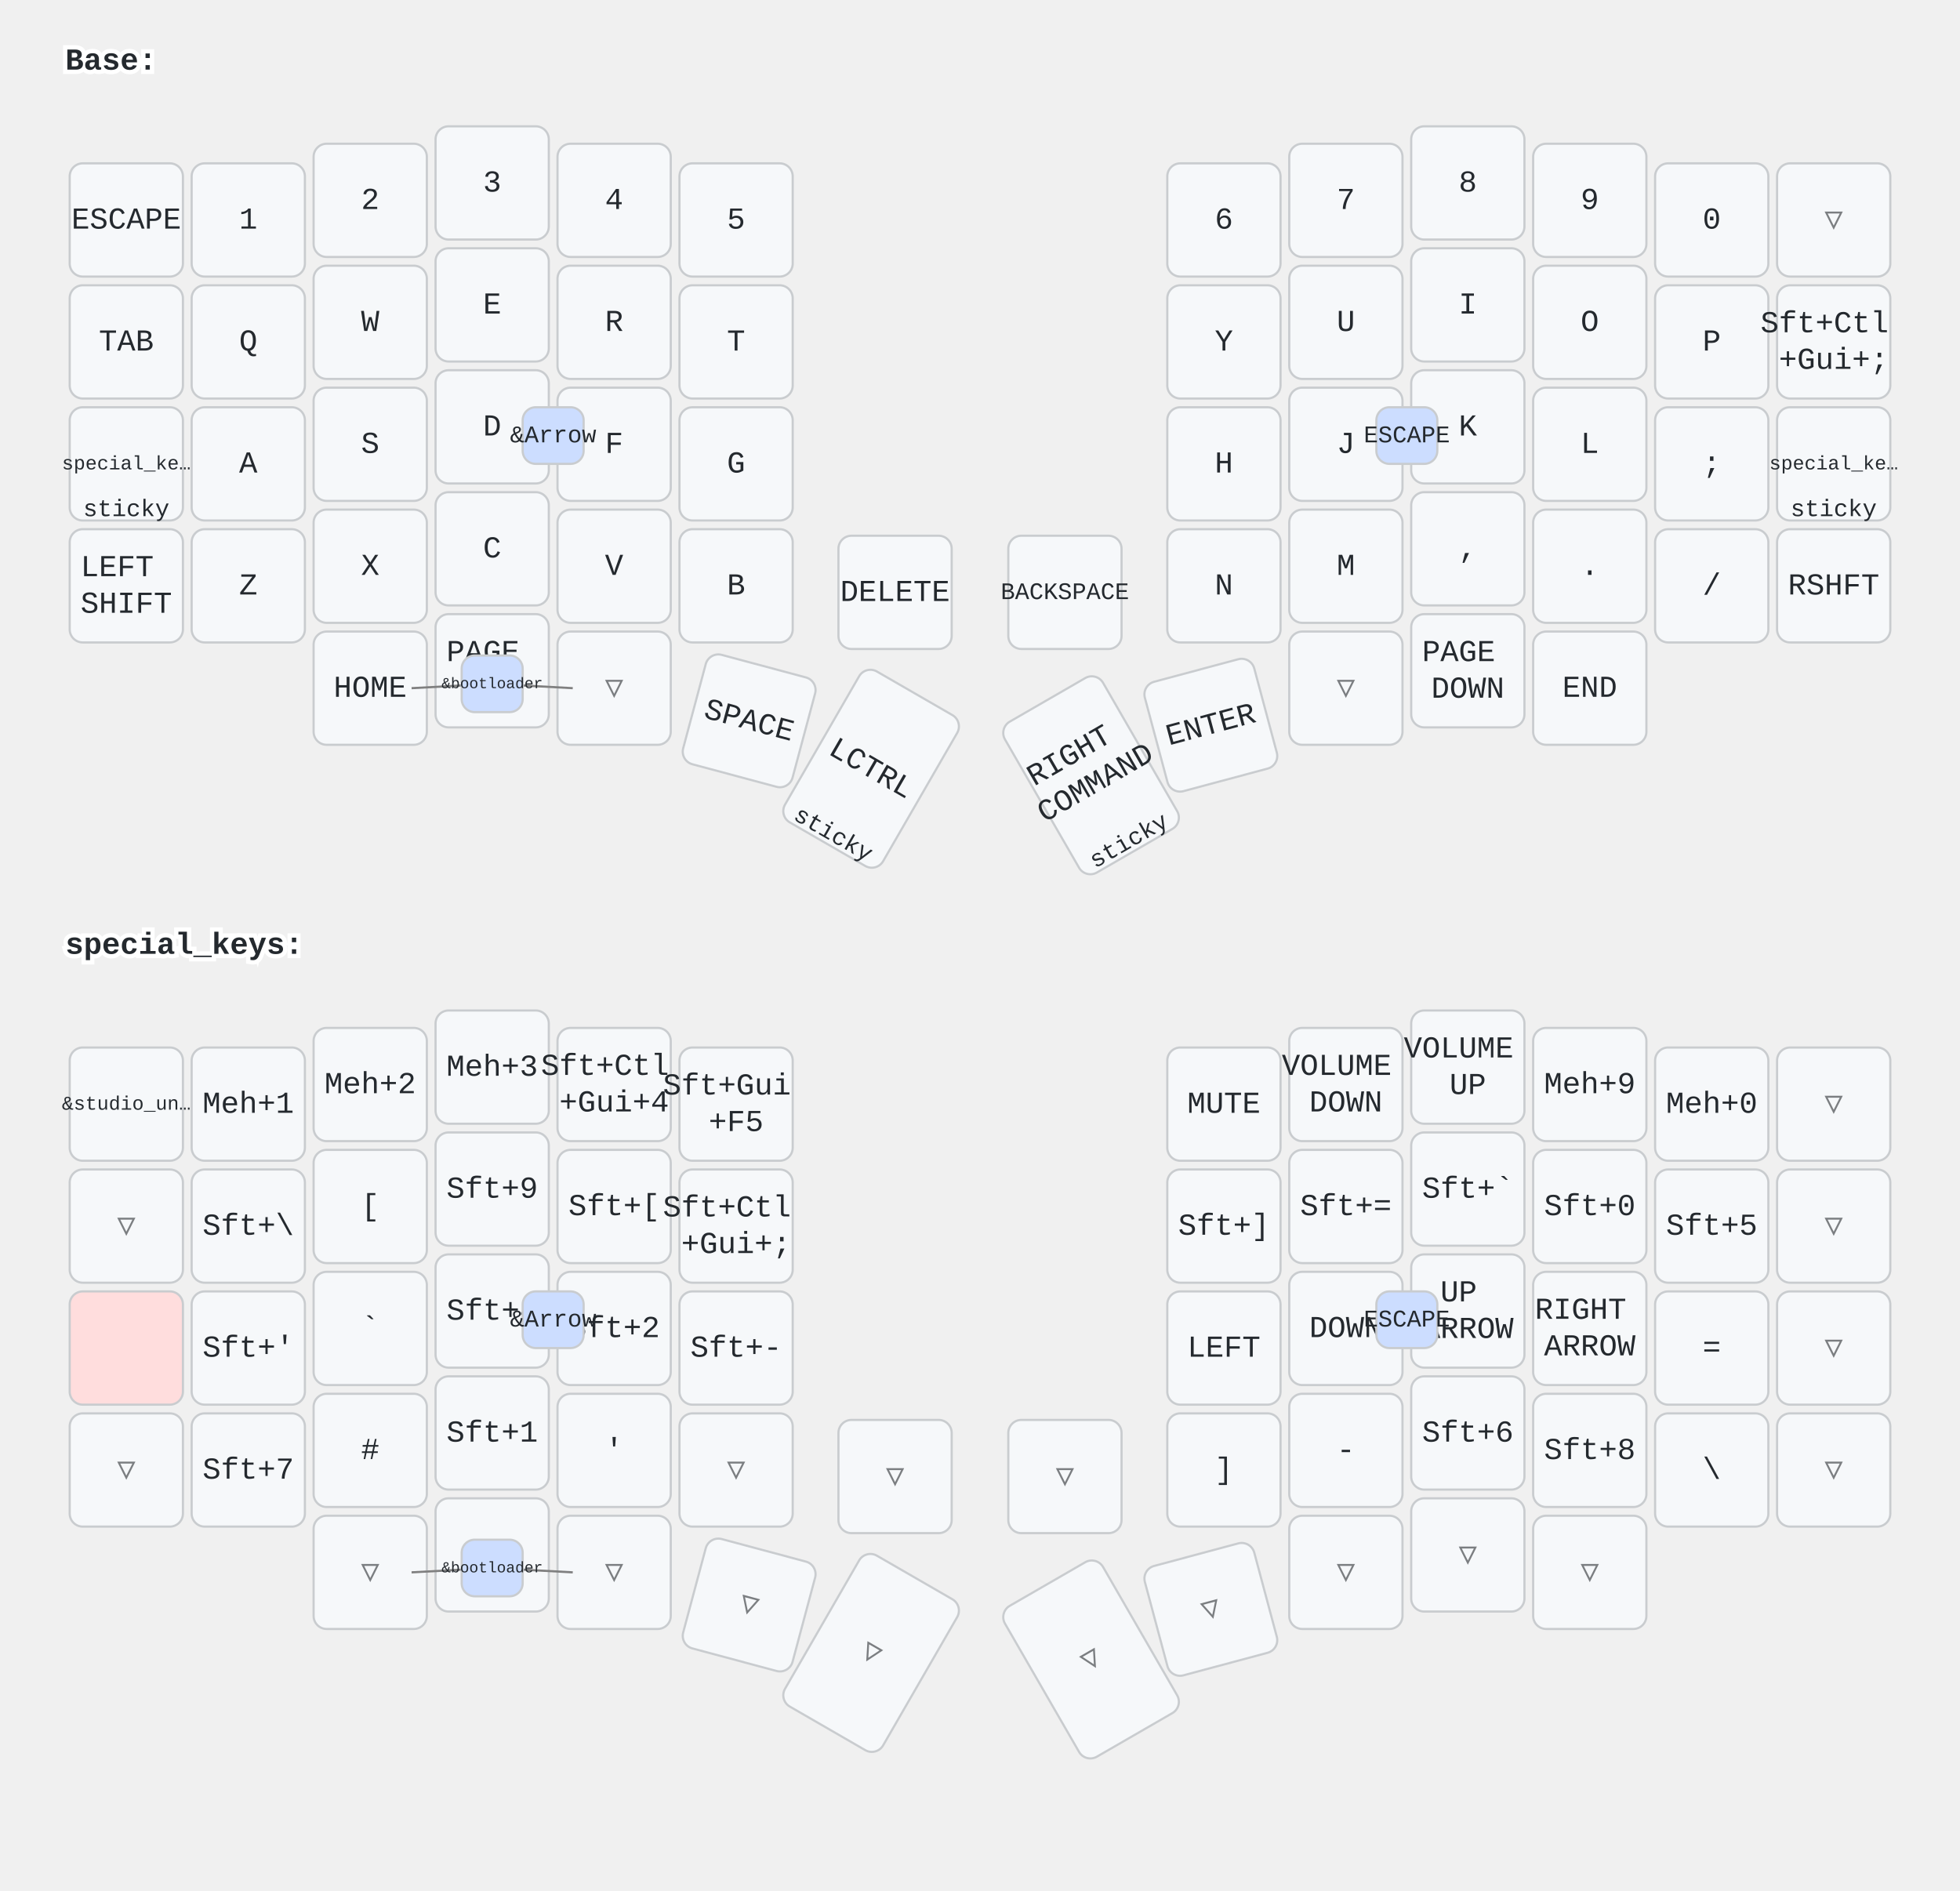
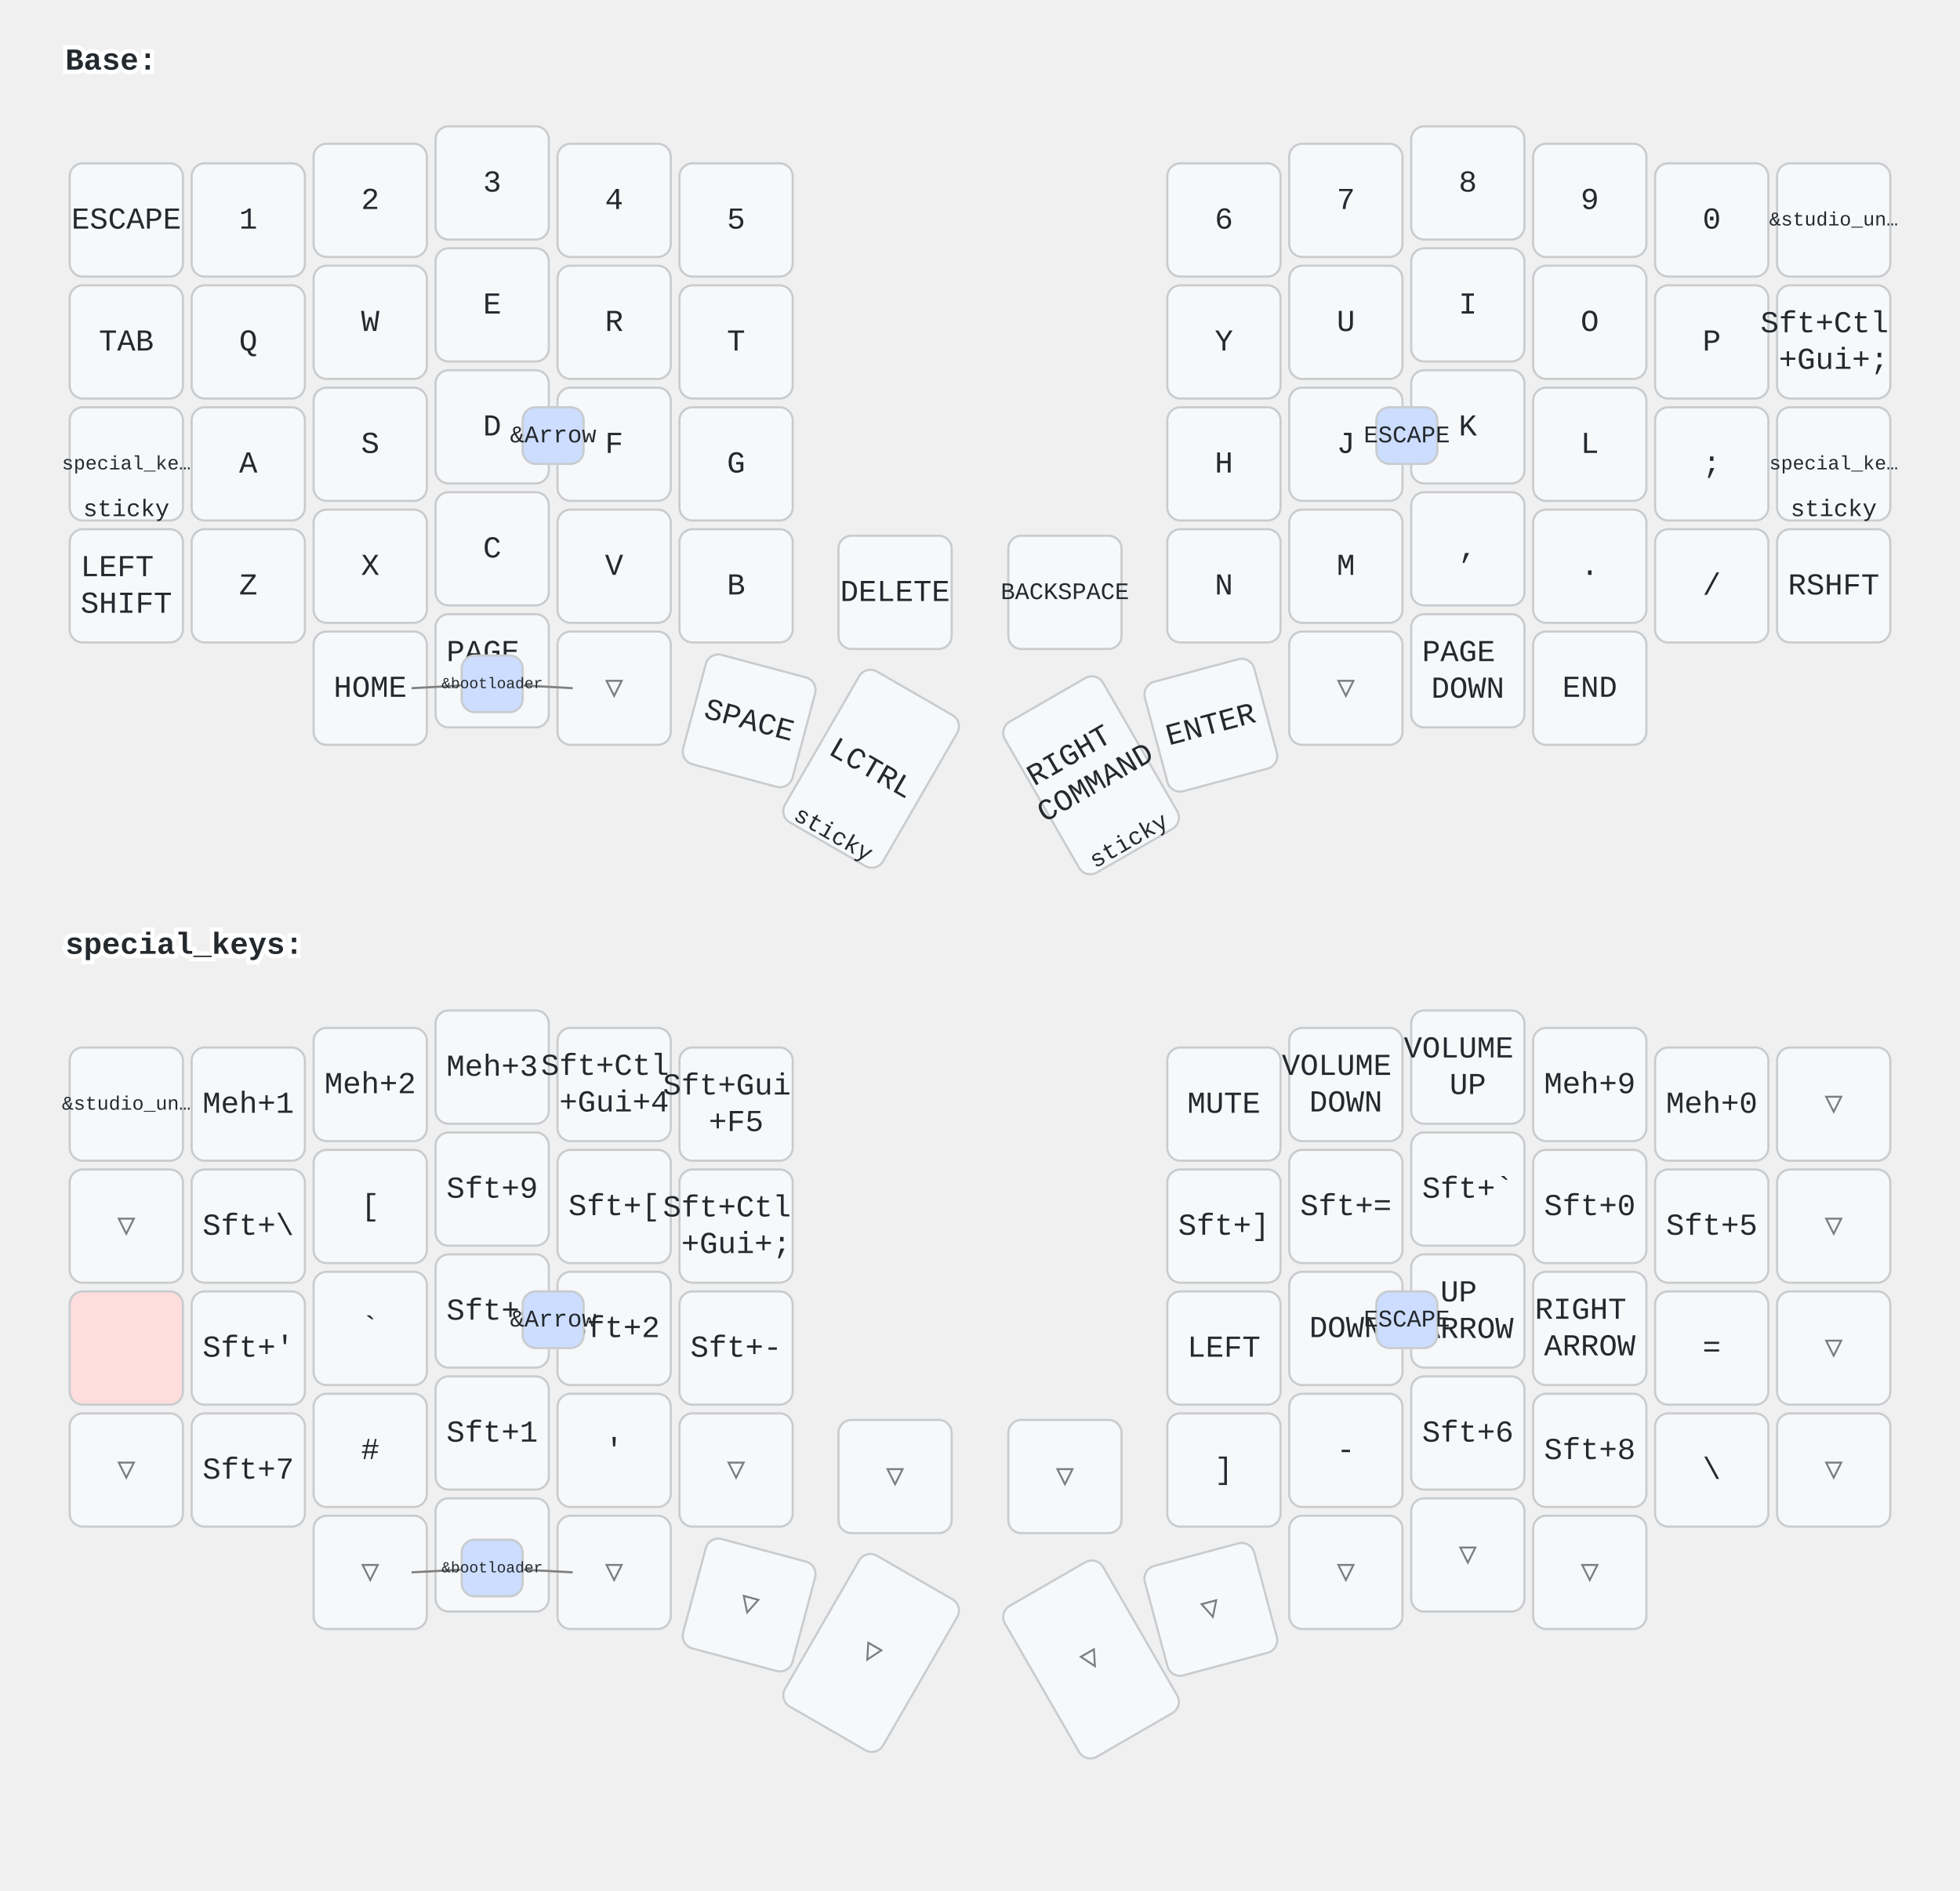
<svg xmlns="http://www.w3.org/2000/svg" width="900" height="868" viewBox="0 0 900 868" class="keymap">
  <style>/* inherit to force styles through use tags */
svg path {
    fill: inherit;
}

/* font and background color specifications */
svg.keymap {
    font-family: SFMono-Regular,Consolas,Liberation Mono,Menlo,monospace;
    font-size: 14px;
    font-kerning: normal;
    text-rendering: optimizeLegibility;
    fill: #24292e;
}

/* default key styling */
rect.key {
    fill: #f6f8fa;
}

rect.key, rect.combo {
    stroke: #c9cccf;
    stroke-width: 1;
}

/* default key side styling, only used is draw_key_sides is set */
rect.side {
    filter: brightness(90%);
}

/* color accent for combo boxes */
rect.combo, rect.combo-separate {
    fill: #cdf;
}

/* color accent for held keys */
rect.held, rect.combo.held {
    fill: #fdd;
}

/* color accent for ghost (optional) keys */
rect.ghost, rect.combo.ghost {
    stroke-dasharray: 4, 4;
    stroke-width: 2;
}

text {
    text-anchor: middle;
    dominant-baseline: middle;
}

/* styling for layer labels */
text.label {
    font-weight: bold;
    text-anchor: start;
    stroke: white;
    stroke-width: 4;
    paint-order: stroke;
}

/* styling for optional footer */
text.footer {
    text-anchor: end;
    dominant-baseline: auto;
    stroke: white;
    stroke-width: 4;
    paint-order: stroke;
}

/* styling for combo tap, and key non-tap label text */
text.combo, text.hold, text.shifted, text.left, text.right, text.tl, text.tr, text.bl, text.br {
    font-size: 11px;
}

text.hold, text.bl, text.br {
    text-anchor: middle;
    dominant-baseline: auto;
}

text.shifted, text.tl, text.tr {
    text-anchor: middle;
    dominant-baseline: hanging;
}

text.left, text.tl, text.bl {
    text-anchor: start;
}

text.right, text.tr, text.br {
    text-anchor: end;
}

text.layer-activator {
    text-decoration: underline;
}

/* styling for hold/shifted label text in combo box */
text.combo.hold, text.combo.shifted, text.combo.left, text.combo.right {
    font-size: 8px;
}

/* lighter symbol for transparent keys */
text.trans {
    fill: #7b7e81;
}

/* styling for combo dendrons */
path.combo {
    stroke-width: 1;
    stroke: gray;
    fill: none;
}

/* Start Tabler Icons Cleanup */
/* cannot use height/width with glyphs */
.icon-tabler &gt; path {
    fill: inherit;
    stroke: inherit;
    stroke-width: 2;
}
/* hide tabler's default box */
.icon-tabler &gt; path[stroke="none"][fill="none"] {
    visibility: hidden;
}
/* End Tabler Icons Cleanup */
</style>
  <g transform="translate(30, 0)" class="layer-Base">
    <text x="0" y="28" class="label" id="Base">Base:</text>
    <g transform="translate(0, 56)">
      <g transform="translate(28, 45)" class="key keypos-0">
        <rect rx="6" ry="6" x="-26" y="-26" width="52" height="52" class="key" />
        <text x="0" y="0" class="key tap">ESCAPE</text>
      </g>
      <g transform="translate(84, 45)" class="key keypos-1">
        <rect rx="6" ry="6" x="-26" y="-26" width="52" height="52" class="key" />
        <text x="0" y="0" class="key tap">1</text>
      </g>
      <g transform="translate(140, 36)" class="key keypos-2">
        <rect rx="6" ry="6" x="-26" y="-26" width="52" height="52" class="key" />
        <text x="0" y="0" class="key tap">2</text>
      </g>
      <g transform="translate(196, 28)" class="key keypos-3">
        <rect rx="6" ry="6" x="-26" y="-26" width="52" height="52" class="key" />
        <text x="0" y="0" class="key tap">3</text>
      </g>
      <g transform="translate(252, 36)" class="key keypos-4">
        <rect rx="6" ry="6" x="-26" y="-26" width="52" height="52" class="key" />
        <text x="0" y="0" class="key tap">4</text>
      </g>
      <g transform="translate(308, 45)" class="key keypos-5">
        <rect rx="6" ry="6" x="-26" y="-26" width="52" height="52" class="key" />
        <text x="0" y="0" class="key tap">5</text>
      </g>
      <g transform="translate(532, 45)" class="key keypos-6">
        <rect rx="6" ry="6" x="-26" y="-26" width="52" height="52" class="key" />
        <text x="0" y="0" class="key tap">6</text>
      </g>
      <g transform="translate(588, 36)" class="key keypos-7">
        <rect rx="6" ry="6" x="-26" y="-26" width="52" height="52" class="key" />
        <text x="0" y="0" class="key tap">7</text>
      </g>
      <g transform="translate(644, 28)" class="key keypos-8">
        <rect rx="6" ry="6" x="-26" y="-26" width="52" height="52" class="key" />
        <text x="0" y="0" class="key tap">8</text>
      </g>
      <g transform="translate(700, 36)" class="key keypos-9">
        <rect rx="6" ry="6" x="-26" y="-26" width="52" height="52" class="key" />
        <text x="0" y="0" class="key tap">9</text>
      </g>
      <g transform="translate(756, 45)" class="key keypos-10">
        <rect rx="6" ry="6" x="-26" y="-26" width="52" height="52" class="key" />
        <text x="0" y="0" class="key tap">0</text>
      </g>
-       <g transform="translate(812, 45)" class="key trans keypos-11">
-         <rect rx="6" ry="6" x="-26" y="-26" width="52" height="52" class="key trans" />
-         <text x="0" y="0" class="key trans tap">▽</text>
+       <g transform="translate(812, 45)" class="key keypos-11">
+         <rect rx="6" ry="6" x="-26" y="-26" width="52" height="52" class="key" />
+         <text x="0" y="0" class="key tap">
+           <tspan style="font-size: 64%">&amp;studio_un…</tspan>
+         </text>
      </g>
      <g transform="translate(28, 101)" class="key keypos-12">
        <rect rx="6" ry="6" x="-26" y="-26" width="52" height="52" class="key" />
        <text x="0" y="0" class="key tap">TAB</text>
      </g>
      <g transform="translate(84, 101)" class="key keypos-13">
        <rect rx="6" ry="6" x="-26" y="-26" width="52" height="52" class="key" />
        <text x="0" y="0" class="key tap">Q</text>
      </g>
      <g transform="translate(140, 92)" class="key keypos-14">
        <rect rx="6" ry="6" x="-26" y="-26" width="52" height="52" class="key" />
        <text x="0" y="0" class="key tap">W</text>
      </g>
      <g transform="translate(196, 84)" class="key keypos-15">
        <rect rx="6" ry="6" x="-26" y="-26" width="52" height="52" class="key" />
        <text x="0" y="0" class="key tap">E</text>
      </g>
      <g transform="translate(252, 92)" class="key keypos-16">
        <rect rx="6" ry="6" x="-26" y="-26" width="52" height="52" class="key" />
        <text x="0" y="0" class="key tap">R</text>
      </g>
      <g transform="translate(308, 101)" class="key keypos-17">
        <rect rx="6" ry="6" x="-26" y="-26" width="52" height="52" class="key" />
        <text x="0" y="0" class="key tap">T</text>
      </g>
      <g transform="translate(532, 101)" class="key keypos-18">
        <rect rx="6" ry="6" x="-26" y="-26" width="52" height="52" class="key" />
        <text x="0" y="0" class="key tap">Y</text>
      </g>
      <g transform="translate(588, 92)" class="key keypos-19">
        <rect rx="6" ry="6" x="-26" y="-26" width="52" height="52" class="key" />
        <text x="0" y="0" class="key tap">U</text>
      </g>
      <g transform="translate(644, 84)" class="key keypos-20">
        <rect rx="6" ry="6" x="-26" y="-26" width="52" height="52" class="key" />
        <text x="0" y="0" class="key tap">I</text>
      </g>
      <g transform="translate(700, 92)" class="key keypos-21">
        <rect rx="6" ry="6" x="-26" y="-26" width="52" height="52" class="key" />
        <text x="0" y="0" class="key tap">O</text>
      </g>
      <g transform="translate(756, 101)" class="key keypos-22">
        <rect rx="6" ry="6" x="-26" y="-26" width="52" height="52" class="key" />
        <text x="0" y="0" class="key tap">P</text>
      </g>
      <g transform="translate(812, 101)" class="key keypos-23">
        <rect rx="6" ry="6" x="-26" y="-26" width="52" height="52" class="key" />
        <text x="0" y="0" class="key tap">
          <tspan x="0" dy="-0.6em">Sft+Ctl</tspan>
          <tspan x="0" dy="1.2em">+Gui+;</tspan>
        </text>
      </g>
      <g transform="translate(28, 157)" class="key keypos-24">
        <rect rx="6" ry="6" x="-26" y="-26" width="52" height="52" class="key" />
        <a href="#special_keys">
          <text x="0" y="0" class="key tap layer-activator">
            <tspan style="font-size: 64%">special_ke…</tspan>
          </text>
        </a>
        <text x="0" y="24" class="key hold">sticky</text>
      </g>
      <g transform="translate(84, 157)" class="key keypos-25">
        <rect rx="6" ry="6" x="-26" y="-26" width="52" height="52" class="key" />
        <text x="0" y="0" class="key tap">A</text>
      </g>
      <g transform="translate(140, 148)" class="key keypos-26">
        <rect rx="6" ry="6" x="-26" y="-26" width="52" height="52" class="key" />
        <text x="0" y="0" class="key tap">S</text>
      </g>
      <g transform="translate(196, 140)" class="key keypos-27">
        <rect rx="6" ry="6" x="-26" y="-26" width="52" height="52" class="key" />
        <text x="0" y="0" class="key tap">D</text>
      </g>
      <g transform="translate(252, 148)" class="key keypos-28">
        <rect rx="6" ry="6" x="-26" y="-26" width="52" height="52" class="key" />
        <text x="0" y="0" class="key tap">F</text>
      </g>
      <g transform="translate(308, 157)" class="key keypos-29">
        <rect rx="6" ry="6" x="-26" y="-26" width="52" height="52" class="key" />
        <text x="0" y="0" class="key tap">G</text>
      </g>
      <g transform="translate(532, 157)" class="key keypos-30">
        <rect rx="6" ry="6" x="-26" y="-26" width="52" height="52" class="key" />
        <text x="0" y="0" class="key tap">H</text>
      </g>
      <g transform="translate(588, 148)" class="key keypos-31">
        <rect rx="6" ry="6" x="-26" y="-26" width="52" height="52" class="key" />
        <text x="0" y="0" class="key tap">J</text>
      </g>
      <g transform="translate(644, 140)" class="key keypos-32">
        <rect rx="6" ry="6" x="-26" y="-26" width="52" height="52" class="key" />
        <text x="0" y="0" class="key tap">K</text>
      </g>
      <g transform="translate(700, 148)" class="key keypos-33">
        <rect rx="6" ry="6" x="-26" y="-26" width="52" height="52" class="key" />
        <text x="0" y="0" class="key tap">L</text>
      </g>
      <g transform="translate(756, 157)" class="key keypos-34">
        <rect rx="6" ry="6" x="-26" y="-26" width="52" height="52" class="key" />
        <text x="0" y="0" class="key tap">;</text>
      </g>
      <g transform="translate(812, 157)" class="key keypos-35">
        <rect rx="6" ry="6" x="-26" y="-26" width="52" height="52" class="key" />
        <a href="#special_keys">
          <text x="0" y="0" class="key tap layer-activator">
            <tspan style="font-size: 64%">special_ke…</tspan>
          </text>
        </a>
        <text x="0" y="24" class="key hold">sticky</text>
      </g>
      <g transform="translate(28, 213)" class="key keypos-36">
        <rect rx="6" ry="6" x="-26" y="-26" width="52" height="52" class="key" />
        <text x="0" y="0" class="key tap">
          <tspan x="0" dy="-0.6em">LEFT</tspan>
          <tspan x="0" dy="1.2em">SHIFT</tspan>
        </text>
      </g>
      <g transform="translate(84, 213)" class="key keypos-37">
        <rect rx="6" ry="6" x="-26" y="-26" width="52" height="52" class="key" />
        <text x="0" y="0" class="key tap">Z</text>
      </g>
      <g transform="translate(140, 204)" class="key keypos-38">
        <rect rx="6" ry="6" x="-26" y="-26" width="52" height="52" class="key" />
        <text x="0" y="0" class="key tap">X</text>
      </g>
      <g transform="translate(196, 196)" class="key keypos-39">
        <rect rx="6" ry="6" x="-26" y="-26" width="52" height="52" class="key" />
        <text x="0" y="0" class="key tap">C</text>
      </g>
      <g transform="translate(252, 204)" class="key keypos-40">
        <rect rx="6" ry="6" x="-26" y="-26" width="52" height="52" class="key" />
        <text x="0" y="0" class="key tap">V</text>
      </g>
      <g transform="translate(308, 213)" class="key keypos-41">
        <rect rx="6" ry="6" x="-26" y="-26" width="52" height="52" class="key" />
        <text x="0" y="0" class="key tap">B</text>
      </g>
      <g transform="translate(381, 216)" class="key keypos-42">
        <rect rx="6" ry="6" x="-26" y="-26" width="52" height="52" class="key" />
        <text x="0" y="0" class="key tap">DELETE</text>
      </g>
      <g transform="translate(459, 216)" class="key keypos-43">
        <rect rx="6" ry="6" x="-26" y="-26" width="52" height="52" class="key" />
        <text x="0" y="0" class="key tap">
          <tspan style="font-size: 78%">BACKSPACE</tspan>
        </text>
      </g>
      <g transform="translate(532, 213)" class="key keypos-44">
        <rect rx="6" ry="6" x="-26" y="-26" width="52" height="52" class="key" />
        <text x="0" y="0" class="key tap">N</text>
      </g>
      <g transform="translate(588, 204)" class="key keypos-45">
        <rect rx="6" ry="6" x="-26" y="-26" width="52" height="52" class="key" />
        <text x="0" y="0" class="key tap">M</text>
      </g>
      <g transform="translate(644, 196)" class="key keypos-46">
        <rect rx="6" ry="6" x="-26" y="-26" width="52" height="52" class="key" />
        <text x="0" y="0" class="key tap">,</text>
      </g>
      <g transform="translate(700, 204)" class="key keypos-47">
        <rect rx="6" ry="6" x="-26" y="-26" width="52" height="52" class="key" />
        <text x="0" y="0" class="key tap">.</text>
      </g>
      <g transform="translate(756, 213)" class="key keypos-48">
        <rect rx="6" ry="6" x="-26" y="-26" width="52" height="52" class="key" />
        <text x="0" y="0" class="key tap">/</text>
      </g>
      <g transform="translate(812, 213)" class="key keypos-49">
        <rect rx="6" ry="6" x="-26" y="-26" width="52" height="52" class="key" />
        <text x="0" y="0" class="key tap">RSHFT</text>
      </g>
      <g transform="translate(140, 260)" class="key keypos-50">
        <rect rx="6" ry="6" x="-26" y="-26" width="52" height="52" class="key" />
        <text x="0" y="0" class="key tap">HOME</text>
      </g>
      <g transform="translate(196, 252)" class="key keypos-51">
        <rect rx="6" ry="6" x="-26" y="-26" width="52" height="52" class="key" />
        <text x="0" y="0" class="key tap">
          <tspan x="0" dy="-0.6em">PAGE</tspan>
          <tspan x="0" dy="1.2em">UP</tspan>
        </text>
      </g>
      <g transform="translate(252, 260)" class="key trans keypos-52">
        <rect rx="6" ry="6" x="-26" y="-26" width="52" height="52" class="key trans" />
        <text x="0" y="0" class="key trans tap">▽</text>
      </g>
      <g transform="translate(314, 275) rotate(15.0)" class="key keypos-53">
        <rect rx="6" ry="6" x="-26" y="-26" width="52" height="52" class="key" />
        <text x="0" y="0" class="key tap">SPACE</text>
      </g>
      <g transform="translate(370, 297) rotate(30.0)" class="key keypos-54">
        <rect rx="6" ry="6" x="-26" y="-40" width="52" height="80" class="key" />
        <text x="0" y="0" class="key tap">LCTRL</text>
        <text x="0" y="38" class="key hold">sticky</text>
      </g>
      <g transform="translate(471, 300) rotate(-30.0)" class="key keypos-55">
        <rect rx="6" ry="6" x="-26" y="-40" width="52" height="80" class="key" />
        <text x="0" y="0" class="key tap">
          <tspan x="0" dy="-0.9em">RIGHT</tspan>
          <tspan x="0" dy="1.2em">COMMAND</tspan>
        </text>
        <text x="0" y="38" class="key hold">sticky</text>
      </g>
      <g transform="translate(526, 277) rotate(-15.0)" class="key keypos-56">
        <rect rx="6" ry="6" x="-26" y="-26" width="52" height="52" class="key" />
        <text x="0" y="0" class="key tap">ENTER</text>
      </g>
      <g transform="translate(588, 260)" class="key trans keypos-57">
        <rect rx="6" ry="6" x="-26" y="-26" width="52" height="52" class="key trans" />
        <text x="0" y="0" class="key trans tap">▽</text>
      </g>
      <g transform="translate(644, 252)" class="key keypos-58">
        <rect rx="6" ry="6" x="-26" y="-26" width="52" height="52" class="key" />
        <text x="0" y="0" class="key tap">
          <tspan x="0" dy="-0.6em">PAGE</tspan>
          <tspan x="0" dy="1.2em">DOWN</tspan>
        </text>
      </g>
      <g transform="translate(700, 260)" class="key keypos-59">
        <rect rx="6" ry="6" x="-26" y="-26" width="52" height="52" class="key" />
        <text x="0" y="0" class="key tap">END</text>
      </g>
      <g class="combo combopos-0">
        <rect rx="6" ry="6" x="210" y="131" width="28" height="26" class="combo" />
        <text x="224" y="144" class="combo tap">&amp;Arrow</text>
      </g>
      <g class="combo combopos-1">
        <rect rx="6" ry="6" x="602" y="131" width="28" height="26" class="combo" />
        <text x="616" y="144" class="combo tap">ESCAPE</text>
      </g>
      <g class="combo combopos-2">
        <path d="M196,258 l37,2" class="combo" />
        <path d="M196,258 l-37,2" class="combo" />
        <rect rx="6" ry="6" x="182" y="245" width="28" height="26" class="combo" />
        <text x="196" y="258" class="combo tap">
          <tspan style="font-size: 64%">&amp;bootloader</tspan>
        </text>
      </g>
    </g>
  </g>
  <g transform="translate(30, 406)" class="layer-special_keys">
    <text x="0" y="28" class="label" id="special_keys">special_keys:</text>
    <g transform="translate(0, 56)">
      <g transform="translate(28, 45)" class="key keypos-0">
        <rect rx="6" ry="6" x="-26" y="-26" width="52" height="52" class="key" />
        <text x="0" y="0" class="key tap">
          <tspan style="font-size: 64%">&amp;studio_un…</tspan>
        </text>
      </g>
      <g transform="translate(84, 45)" class="key keypos-1">
        <rect rx="6" ry="6" x="-26" y="-26" width="52" height="52" class="key" />
        <text x="0" y="0" class="key tap">Meh+1</text>
      </g>
      <g transform="translate(140, 36)" class="key keypos-2">
        <rect rx="6" ry="6" x="-26" y="-26" width="52" height="52" class="key" />
        <text x="0" y="0" class="key tap">Meh+2</text>
      </g>
      <g transform="translate(196, 28)" class="key keypos-3">
        <rect rx="6" ry="6" x="-26" y="-26" width="52" height="52" class="key" />
        <text x="0" y="0" class="key tap">Meh+3</text>
      </g>
      <g transform="translate(252, 36)" class="key keypos-4">
        <rect rx="6" ry="6" x="-26" y="-26" width="52" height="52" class="key" />
        <text x="0" y="0" class="key tap">
          <tspan x="0" dy="-0.6em">Sft+Ctl</tspan>
          <tspan x="0" dy="1.2em">+Gui+4</tspan>
        </text>
      </g>
      <g transform="translate(308, 45)" class="key keypos-5">
        <rect rx="6" ry="6" x="-26" y="-26" width="52" height="52" class="key" />
        <text x="0" y="0" class="key tap">
          <tspan x="0" dy="-0.6em">Sft+Gui</tspan>
          <tspan x="0" dy="1.2em">+F5</tspan>
        </text>
      </g>
      <g transform="translate(532, 45)" class="key keypos-6">
        <rect rx="6" ry="6" x="-26" y="-26" width="52" height="52" class="key" />
        <text x="0" y="0" class="key tap">MUTE</text>
      </g>
      <g transform="translate(588, 36)" class="key keypos-7">
        <rect rx="6" ry="6" x="-26" y="-26" width="52" height="52" class="key" />
        <text x="0" y="0" class="key tap">
          <tspan x="0" dy="-0.6em">VOLUME</tspan>
          <tspan x="0" dy="1.2em">DOWN</tspan>
        </text>
      </g>
      <g transform="translate(644, 28)" class="key keypos-8">
        <rect rx="6" ry="6" x="-26" y="-26" width="52" height="52" class="key" />
        <text x="0" y="0" class="key tap">
          <tspan x="0" dy="-0.6em">VOLUME</tspan>
          <tspan x="0" dy="1.2em">UP</tspan>
        </text>
      </g>
      <g transform="translate(700, 36)" class="key keypos-9">
        <rect rx="6" ry="6" x="-26" y="-26" width="52" height="52" class="key" />
        <text x="0" y="0" class="key tap">Meh+9</text>
      </g>
      <g transform="translate(756, 45)" class="key keypos-10">
        <rect rx="6" ry="6" x="-26" y="-26" width="52" height="52" class="key" />
        <text x="0" y="0" class="key tap">Meh+0</text>
      </g>
      <g transform="translate(812, 45)" class="key trans keypos-11">
        <rect rx="6" ry="6" x="-26" y="-26" width="52" height="52" class="key trans" />
        <text x="0" y="0" class="key trans tap">▽</text>
      </g>
      <g transform="translate(28, 101)" class="key trans keypos-12">
        <rect rx="6" ry="6" x="-26" y="-26" width="52" height="52" class="key trans" />
        <text x="0" y="0" class="key trans tap">▽</text>
      </g>
      <g transform="translate(84, 101)" class="key keypos-13">
        <rect rx="6" ry="6" x="-26" y="-26" width="52" height="52" class="key" />
        <text x="0" y="0" class="key tap">Sft+\</text>
      </g>
      <g transform="translate(140, 92)" class="key keypos-14">
        <rect rx="6" ry="6" x="-26" y="-26" width="52" height="52" class="key" />
        <text x="0" y="0" class="key tap">[</text>
      </g>
      <g transform="translate(196, 84)" class="key keypos-15">
        <rect rx="6" ry="6" x="-26" y="-26" width="52" height="52" class="key" />
        <text x="0" y="0" class="key tap">Sft+9</text>
      </g>
      <g transform="translate(252, 92)" class="key keypos-16">
        <rect rx="6" ry="6" x="-26" y="-26" width="52" height="52" class="key" />
        <text x="0" y="0" class="key tap">Sft+[</text>
      </g>
      <g transform="translate(308, 101)" class="key keypos-17">
        <rect rx="6" ry="6" x="-26" y="-26" width="52" height="52" class="key" />
        <text x="0" y="0" class="key tap">
          <tspan x="0" dy="-0.6em">Sft+Ctl</tspan>
          <tspan x="0" dy="1.2em">+Gui+;</tspan>
        </text>
      </g>
      <g transform="translate(532, 101)" class="key keypos-18">
        <rect rx="6" ry="6" x="-26" y="-26" width="52" height="52" class="key" />
        <text x="0" y="0" class="key tap">Sft+]</text>
      </g>
      <g transform="translate(588, 92)" class="key keypos-19">
        <rect rx="6" ry="6" x="-26" y="-26" width="52" height="52" class="key" />
        <text x="0" y="0" class="key tap">Sft+=</text>
      </g>
      <g transform="translate(644, 84)" class="key keypos-20">
        <rect rx="6" ry="6" x="-26" y="-26" width="52" height="52" class="key" />
        <text x="0" y="0" class="key tap">Sft+`</text>
      </g>
      <g transform="translate(700, 92)" class="key keypos-21">
        <rect rx="6" ry="6" x="-26" y="-26" width="52" height="52" class="key" />
        <text x="0" y="0" class="key tap">Sft+0</text>
      </g>
      <g transform="translate(756, 101)" class="key keypos-22">
        <rect rx="6" ry="6" x="-26" y="-26" width="52" height="52" class="key" />
        <text x="0" y="0" class="key tap">Sft+5</text>
      </g>
      <g transform="translate(812, 101)" class="key trans keypos-23">
        <rect rx="6" ry="6" x="-26" y="-26" width="52" height="52" class="key trans" />
        <text x="0" y="0" class="key trans tap">▽</text>
      </g>
      <g transform="translate(28, 157)" class="key held keypos-24">
        <rect rx="6" ry="6" x="-26" y="-26" width="52" height="52" class="key held" />
      </g>
      <g transform="translate(84, 157)" class="key keypos-25">
        <rect rx="6" ry="6" x="-26" y="-26" width="52" height="52" class="key" />
        <text x="0" y="0" class="key tap">Sft+'</text>
      </g>
      <g transform="translate(140, 148)" class="key keypos-26">
        <rect rx="6" ry="6" x="-26" y="-26" width="52" height="52" class="key" />
        <text x="0" y="0" class="key tap">`</text>
      </g>
      <g transform="translate(196, 140)" class="key keypos-27">
        <rect rx="6" ry="6" x="-26" y="-26" width="52" height="52" class="key" />
        <text x="0" y="0" class="key tap">Sft+4</text>
      </g>
      <g transform="translate(252, 148)" class="key keypos-28">
        <rect rx="6" ry="6" x="-26" y="-26" width="52" height="52" class="key" />
        <text x="0" y="0" class="key tap">Sft+2</text>
      </g>
      <g transform="translate(308, 157)" class="key keypos-29">
        <rect rx="6" ry="6" x="-26" y="-26" width="52" height="52" class="key" />
        <text x="0" y="0" class="key tap">Sft+-</text>
      </g>
      <g transform="translate(532, 157)" class="key keypos-30">
        <rect rx="6" ry="6" x="-26" y="-26" width="52" height="52" class="key" />
        <text x="0" y="0" class="key tap">LEFT</text>
      </g>
      <g transform="translate(588, 148)" class="key keypos-31">
        <rect rx="6" ry="6" x="-26" y="-26" width="52" height="52" class="key" />
        <text x="0" y="0" class="key tap">DOWN</text>
      </g>
      <g transform="translate(644, 140)" class="key keypos-32">
        <rect rx="6" ry="6" x="-26" y="-26" width="52" height="52" class="key" />
        <text x="0" y="0" class="key tap">
          <tspan x="0" dy="-0.6em">UP</tspan>
          <tspan x="0" dy="1.2em">ARROW</tspan>
        </text>
      </g>
      <g transform="translate(700, 148)" class="key keypos-33">
        <rect rx="6" ry="6" x="-26" y="-26" width="52" height="52" class="key" />
        <text x="0" y="0" class="key tap">
          <tspan x="0" dy="-0.6em">RIGHT</tspan>
          <tspan x="0" dy="1.2em">ARROW</tspan>
        </text>
      </g>
      <g transform="translate(756, 157)" class="key keypos-34">
        <rect rx="6" ry="6" x="-26" y="-26" width="52" height="52" class="key" />
        <text x="0" y="0" class="key tap">=</text>
      </g>
      <g transform="translate(812, 157)" class="key trans keypos-35">
        <rect rx="6" ry="6" x="-26" y="-26" width="52" height="52" class="key trans" />
        <text x="0" y="0" class="key trans tap">▽</text>
      </g>
      <g transform="translate(28, 213)" class="key trans keypos-36">
        <rect rx="6" ry="6" x="-26" y="-26" width="52" height="52" class="key trans" />
        <text x="0" y="0" class="key trans tap">▽</text>
      </g>
      <g transform="translate(84, 213)" class="key keypos-37">
        <rect rx="6" ry="6" x="-26" y="-26" width="52" height="52" class="key" />
        <text x="0" y="0" class="key tap">Sft+7</text>
      </g>
      <g transform="translate(140, 204)" class="key keypos-38">
        <rect rx="6" ry="6" x="-26" y="-26" width="52" height="52" class="key" />
        <text x="0" y="0" class="key tap">#</text>
      </g>
      <g transform="translate(196, 196)" class="key keypos-39">
        <rect rx="6" ry="6" x="-26" y="-26" width="52" height="52" class="key" />
        <text x="0" y="0" class="key tap">Sft+1</text>
      </g>
      <g transform="translate(252, 204)" class="key keypos-40">
        <rect rx="6" ry="6" x="-26" y="-26" width="52" height="52" class="key" />
        <text x="0" y="0" class="key tap">'</text>
      </g>
      <g transform="translate(308, 213)" class="key trans keypos-41">
        <rect rx="6" ry="6" x="-26" y="-26" width="52" height="52" class="key trans" />
        <text x="0" y="0" class="key trans tap">▽</text>
      </g>
      <g transform="translate(381, 216)" class="key trans keypos-42">
        <rect rx="6" ry="6" x="-26" y="-26" width="52" height="52" class="key trans" />
        <text x="0" y="0" class="key trans tap">▽</text>
      </g>
      <g transform="translate(459, 216)" class="key trans keypos-43">
        <rect rx="6" ry="6" x="-26" y="-26" width="52" height="52" class="key trans" />
        <text x="0" y="0" class="key trans tap">▽</text>
      </g>
      <g transform="translate(532, 213)" class="key keypos-44">
        <rect rx="6" ry="6" x="-26" y="-26" width="52" height="52" class="key" />
        <text x="0" y="0" class="key tap">]</text>
      </g>
      <g transform="translate(588, 204)" class="key keypos-45">
        <rect rx="6" ry="6" x="-26" y="-26" width="52" height="52" class="key" />
        <text x="0" y="0" class="key tap">-</text>
      </g>
      <g transform="translate(644, 196)" class="key keypos-46">
        <rect rx="6" ry="6" x="-26" y="-26" width="52" height="52" class="key" />
        <text x="0" y="0" class="key tap">Sft+6</text>
      </g>
      <g transform="translate(700, 204)" class="key keypos-47">
        <rect rx="6" ry="6" x="-26" y="-26" width="52" height="52" class="key" />
        <text x="0" y="0" class="key tap">Sft+8</text>
      </g>
      <g transform="translate(756, 213)" class="key keypos-48">
        <rect rx="6" ry="6" x="-26" y="-26" width="52" height="52" class="key" />
        <text x="0" y="0" class="key tap">\</text>
      </g>
      <g transform="translate(812, 213)" class="key trans keypos-49">
        <rect rx="6" ry="6" x="-26" y="-26" width="52" height="52" class="key trans" />
        <text x="0" y="0" class="key trans tap">▽</text>
      </g>
      <g transform="translate(140, 260)" class="key trans keypos-50">
        <rect rx="6" ry="6" x="-26" y="-26" width="52" height="52" class="key trans" />
        <text x="0" y="0" class="key trans tap">▽</text>
      </g>
      <g transform="translate(196, 252)" class="key trans keypos-51">
        <rect rx="6" ry="6" x="-26" y="-26" width="52" height="52" class="key trans" />
        <text x="0" y="0" class="key trans tap">▽</text>
      </g>
      <g transform="translate(252, 260)" class="key trans keypos-52">
        <rect rx="6" ry="6" x="-26" y="-26" width="52" height="52" class="key trans" />
        <text x="0" y="0" class="key trans tap">▽</text>
      </g>
      <g transform="translate(314, 275) rotate(15.0)" class="key trans keypos-53">
        <rect rx="6" ry="6" x="-26" y="-26" width="52" height="52" class="key trans" />
        <text x="0" y="0" class="key trans tap">▽</text>
      </g>
      <g transform="translate(370, 297) rotate(30.0)" class="key trans keypos-54">
        <rect rx="6" ry="6" x="-26" y="-40" width="52" height="80" class="key trans" />
        <text x="0" y="0" class="key trans tap">▽</text>
      </g>
      <g transform="translate(471, 300) rotate(-30.0)" class="key trans keypos-55">
        <rect rx="6" ry="6" x="-26" y="-40" width="52" height="80" class="key trans" />
        <text x="0" y="0" class="key trans tap">▽</text>
      </g>
      <g transform="translate(526, 277) rotate(-15.0)" class="key trans keypos-56">
        <rect rx="6" ry="6" x="-26" y="-26" width="52" height="52" class="key trans" />
        <text x="0" y="0" class="key trans tap">▽</text>
      </g>
      <g transform="translate(588, 260)" class="key trans keypos-57">
        <rect rx="6" ry="6" x="-26" y="-26" width="52" height="52" class="key trans" />
        <text x="0" y="0" class="key trans tap">▽</text>
      </g>
      <g transform="translate(644, 252)" class="key trans keypos-58">
        <rect rx="6" ry="6" x="-26" y="-26" width="52" height="52" class="key trans" />
        <text x="0" y="0" class="key trans tap">▽</text>
      </g>
      <g transform="translate(700, 260)" class="key trans keypos-59">
        <rect rx="6" ry="6" x="-26" y="-26" width="52" height="52" class="key trans" />
        <text x="0" y="0" class="key trans tap">▽</text>
      </g>
      <g class="combo combopos-0">
        <rect rx="6" ry="6" x="210" y="131" width="28" height="26" class="combo" />
        <text x="224" y="144" class="combo tap">&amp;Arrow</text>
      </g>
      <g class="combo combopos-1">
        <rect rx="6" ry="6" x="602" y="131" width="28" height="26" class="combo" />
        <text x="616" y="144" class="combo tap">ESCAPE</text>
      </g>
      <g class="combo combopos-2">
        <path d="M196,258 l37,2" class="combo" />
        <path d="M196,258 l-37,2" class="combo" />
        <rect rx="6" ry="6" x="182" y="245" width="28" height="26" class="combo" />
        <text x="196" y="258" class="combo tap">
          <tspan style="font-size: 64%">&amp;bootloader</tspan>
        </text>
      </g>
    </g>
  </g>
</svg>
